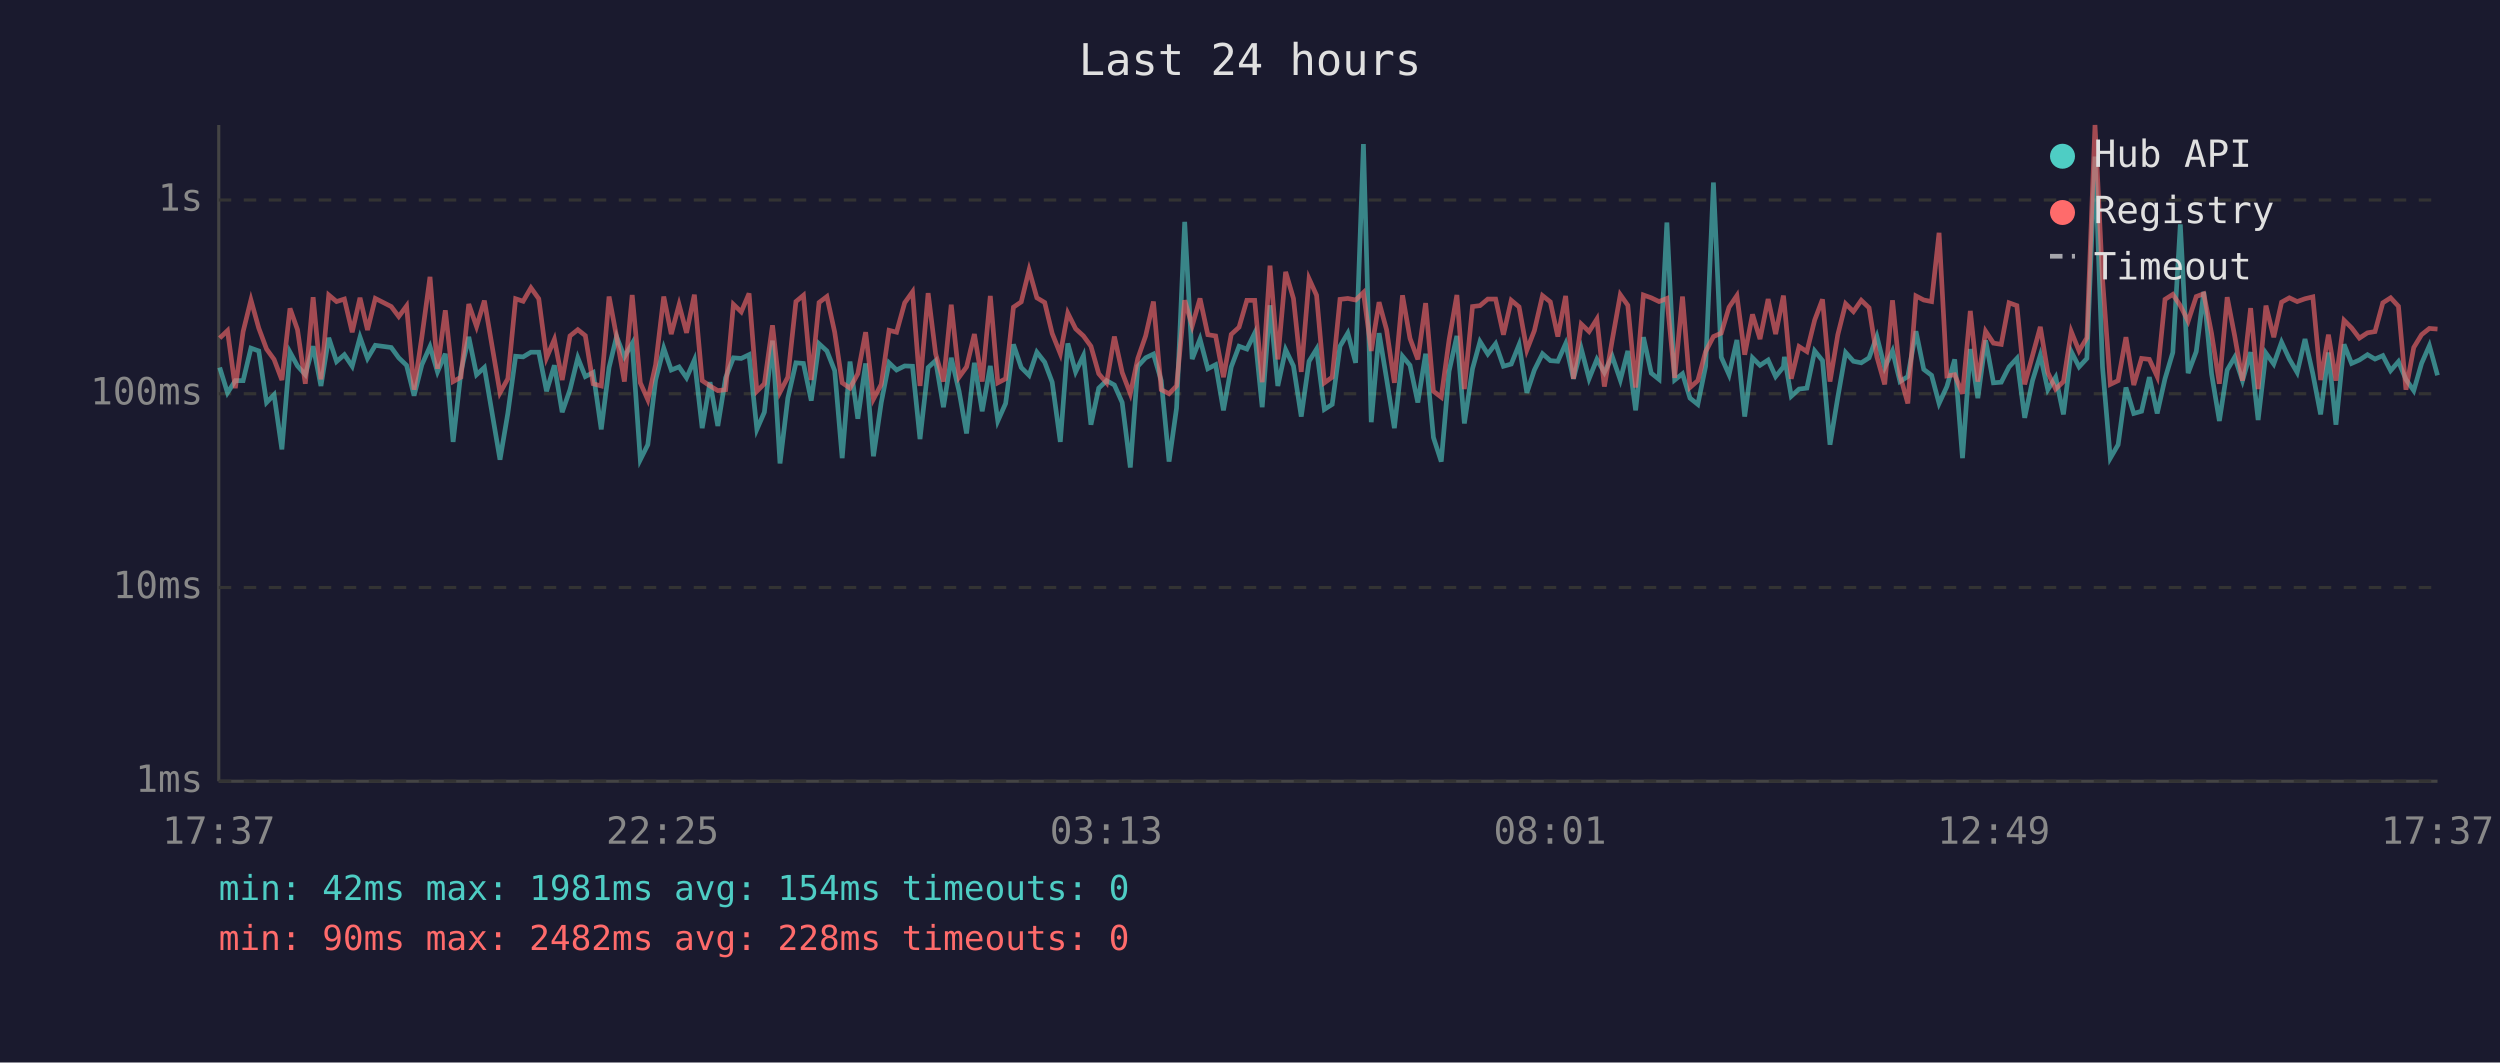
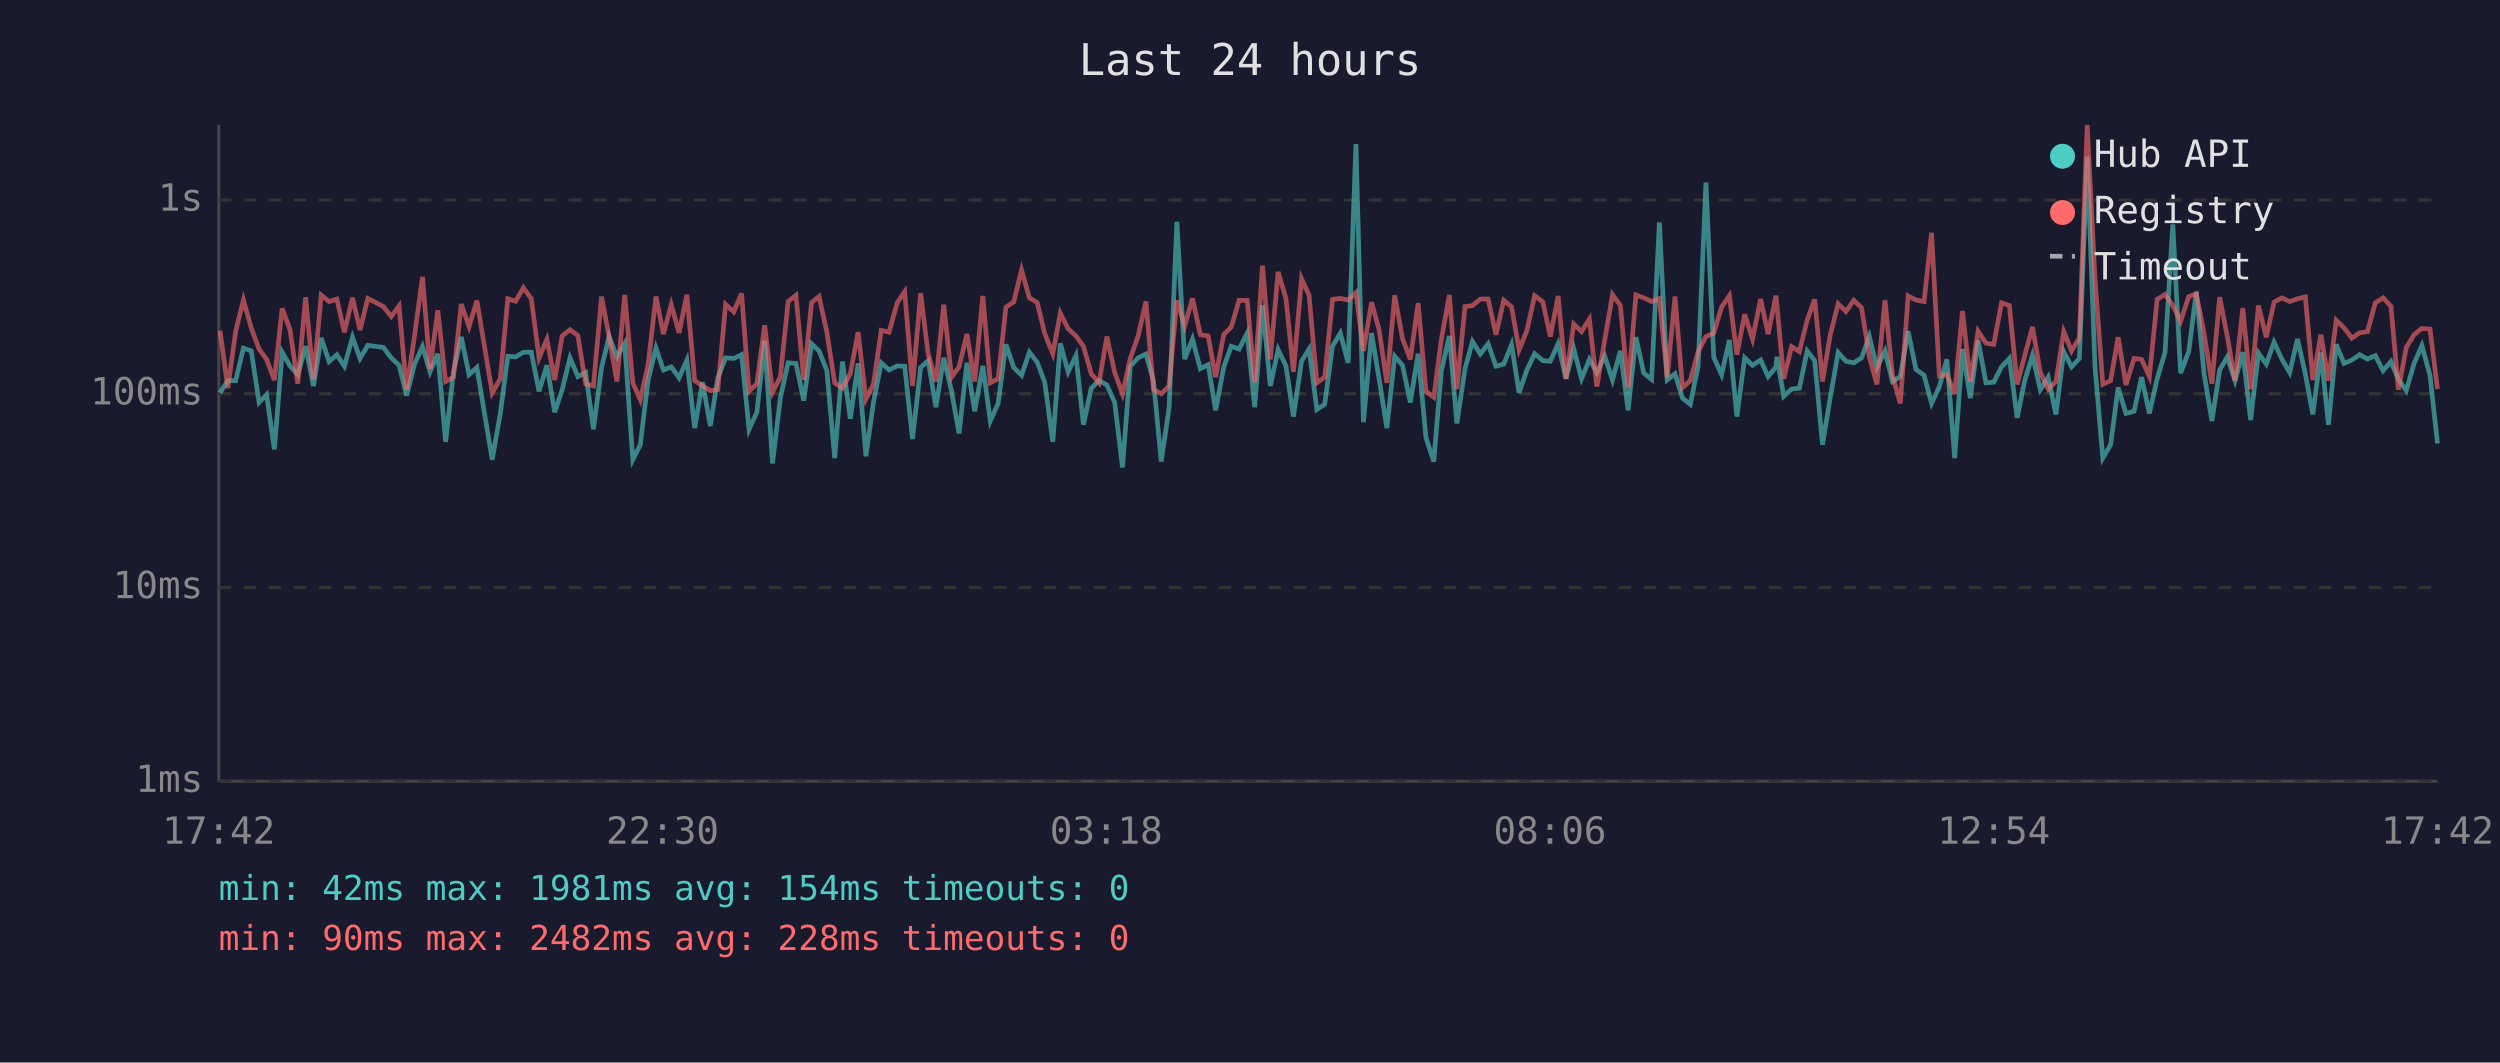
<svg xmlns="http://www.w3.org/2000/svg" viewBox="0 0 800 340" font-family="monospace" font-size="12">
  <rect width="800" height="340" fill="#1a1a2e" />
  <text x="400" y="24" fill="#e0e0e0" font-size="14" text-anchor="middle">Last 24 hours</text>
  <line x1="70" y1="40" x2="70" y2="250" stroke="#444" stroke-width="1" />
  <line x1="70" y1="250" x2="780" y2="250" stroke="#444" stroke-width="1" />
  <line x1="70" y1="250" x2="780" y2="250" stroke="#333" stroke-width="1" stroke-dasharray="4" />
  <text x="65" y="250" fill="#888" text-anchor="end" dominant-baseline="middle">1ms</text>
  <line x1="70" y1="188" x2="780" y2="188" stroke="#333" stroke-width="1" stroke-dasharray="4" />
  <text x="65" y="188" fill="#888" text-anchor="end" dominant-baseline="middle">10ms</text>
  <line x1="70" y1="126" x2="780" y2="126" stroke="#333" stroke-width="1" stroke-dasharray="4" />
  <text x="65" y="126" fill="#888" text-anchor="end" dominant-baseline="middle">100ms</text>
  <line x1="70" y1="64" x2="780" y2="64" stroke="#333" stroke-width="1" stroke-dasharray="4" />
  <text x="65" y="64" fill="#888" text-anchor="end" dominant-baseline="middle">1s</text>
-   <text x="70" y="270" fill="#888" text-anchor="middle">17:37</text>
-   <text x="212" y="270" fill="#888" text-anchor="middle">22:25</text>
-   <text x="354" y="270" fill="#888" text-anchor="middle">03:13</text>
-   <text x="496" y="270" fill="#888" text-anchor="middle">08:01</text>
-   <text x="638" y="270" fill="#888" text-anchor="middle">12:49</text>
-   <text x="780" y="270" fill="#888" text-anchor="middle">17:37</text>
-   <polyline points="70.3,117.6 72.8,125.7 75.3,121.8 77.8,121.8 80.3,111.4 82.8,112.3 85.3,128.8 87.7,126.3 90.2,143.8 92.8,112.7 95.2,117.1 97.7,119.9 100.2,110.8 102.7,123.5 105.2,108.1 107.7,115.7 110.2,113.5 112.7,117.2 115.2,107.9 117.6,114.7 120.1,110.5 125.2,111.2 127.6,114.5 130.1,116.9 132.5,126.6 135.0,116.7 137.6,110.9 140.0,119.0 142.5,113.2 145.0,141.4 147.5,119.0 150.0,107.8 152.5,119.9 155.0,117.6 160.0,147.1 162.5,132.3 165.0,114.0 167.4,114.2 169.9,112.7 172.4,112.7 174.9,125.2 177.4,116.9 179.9,131.9 182.4,124.7 184.9,114.5 187.3,120.5 189.8,119.2 192.4,137.4 194.9,117.6 197.3,107.7 199.8,114.2 202.3,109.9 204.9,147.1 207.3,142.3 209.8,121.6 212.4,111.4 214.8,118.4 217.3,117.4 219.7,120.9 222.2,115.2 224.7,137.0 227.2,122.3 229.7,136.3 232.2,120.9 234.7,114.5 237.2,114.7 239.7,113.5 242.2,137.4 244.6,131.9 247.2,109.0 249.6,148.3 252.1,127.4 254.7,116.1 257.1,116.3 259.6,128.2 262.1,110.0 264.6,112.3 267.1,118.6 269.5,146.6 272.0,115.7 274.5,134.0 277.0,116.3 279.5,146.0 282.0,128.8 284.5,116.1 286.9,118.4 289.5,117.1 292.0,117.2 294.4,140.5 297.0,117.6 299.4,115.4 301.9,130.3 304.4,114.5 306.9,125.2 309.3,138.7 311.8,116.1 314.3,131.6 316.9,117.1 319.3,134.7 321.8,129.1 324.3,110.2 326.8,117.6 329.3,120.1 331.8,112.7 334.3,115.9 336.7,122.3 339.3,141.4 341.7,109.9 344.2,119.0 346.7,113.8 349.1,135.9 351.6,124.2 354.1,121.8 356.6,123.2 359.1,128.8 361.7,149.6 364.1,117.2 366.6,114.5 369.1,113.3 371.6,121.8 374.1,147.7 376.5,130.6 379.1,71.0 381.5,114.9 384.0,108.5 386.5,118.0 389.0,116.7 391.5,131.3 394.0,117.4 396.5,110.8 399.0,111.7 401.5,106.6 403.9,130.3 406.4,97.7 408.9,123.5 411.4,111.9 413.9,117.1 416.4,133.3 418.9,115.6 421.3,111.7 423.8,131.0 426.3,129.4 428.8,110.8 431.3,106.6 433.8,116.1 436.3,46.1 438.8,135.1 441.3,106.6 443.7,121.2 446.2,137.0 448.8,114.0 451.2,116.9 453.7,128.8 456.2,113.2 458.7,140.0 461.2,147.7 463.7,118.8 466.2,107.5 468.6,135.5 471.2,118.0 473.6,109.3 476.1,113.3 478.6,110.0 481.1,117.2 483.6,116.5 486.1,110.3 488.6,125.7 491.0,118.4 493.6,113.2 496.1,115.4 498.5,115.6 501.0,110.0 503.5,121.2 506.0,111.6 508.5,121.2 511.0,115.0 513.4,119.2 515.9,114.0 518.5,121.6 520.9,112.3 523.4,131.3 525.9,107.9 528.4,119.4 530.9,121.4 533.4,71.2 535.9,121.6 538.4,119.6 540.8,127.4 543.3,129.4 545.8,117.2 548.3,58.4 550.8,114.3 553.3,119.9 555.8,108.8 558.3,133.3 560.8,114.5 563.2,116.9 565.8,115.2 568.2,120.5 570.7,117.4 571.0,114.2 573.2,126.8 575.7,124.5 578.2,124.2 580.7,112.3 583.2,115.4 585.6,142.3 588.1,127.1 590.6,112.8 593.1,115.6 595.6,116.1 598.1,114.5 600.6,107.7 603.1,117.6 605.6,112.3 608.0,122.1 610.5,120.5 613.1,106.0 615.6,118.2 618.1,120.1 620.5,129.1 623.0,123.7 625.5,115.0 628.0,146.6 630.5,111.7 632.9,127.4 635.4,108.9 637.9,122.5 640.4,122.3 642.9,117.4 645.4,114.7 647.9,133.7 650.4,121.8 652.9,113.7 655.3,124.7 657.8,120.7 660.3,132.6 662.8,112.5 665.3,117.4 667.8,114.7 670.4,50.1 672.8,117.4 675.3,146.6 677.8,142.3 680.3,124.0 682.8,132.3 685.3,131.6 687.8,120.7 690.3,132.3 692.8,121.2 695.3,112.8 697.7,71.8 700.2,119.4 702.8,112.5 705.2,93.4 707.7,119.6 710.2,134.7 712.7,118.4 715.1,114.3 717.6,121.8 720.2,112.7 722.6,134.4 725.1,113.0 727.6,116.5 730.1,109.5 732.6,114.9 735.1,119.2 737.6,108.5 740.1,119.6 742.6,132.6 745.1,112.8 747.5,135.9 750.1,110.2 752.5,116.3 755.0,115.2 757.6,113.5 760.0,114.9 762.5,113.8 765.0,118.6 767.5,115.7 769.9,121.4 772.4,125.0 774.9,116.3 777.4,110.6 780.0,120.1" fill="none" stroke="#4ecdc4" stroke-width="1.5" opacity="0.6" />
-   <polyline points="70.3,108.2 72.8,105.8 75.3,124.2 77.8,106.1 80.3,96.0 82.8,105.0 85.3,111.7 87.7,115.0 90.2,121.6 92.8,98.7 95.2,105.5 97.7,122.8 100.2,95.1 102.7,121.4 105.2,94.4 107.7,96.5 110.2,95.7 112.7,106.3 115.2,95.3 117.6,105.6 120.1,95.5 125.2,98.1 127.6,101.3 130.1,97.9 132.5,124.7 135.0,107.8 137.6,88.6 140.0,118.0 142.5,99.3 145.0,122.1 147.5,120.7 150.0,97.3 152.5,104.5 155.0,96.2 160.0,125.7 162.5,121.2 165.0,95.6 167.4,96.4 169.9,92.1 172.4,95.6 174.9,114.5 177.4,108.6 179.9,121.6 182.4,107.5 184.9,105.5 187.3,107.4 189.8,122.8 192.4,123.5 194.9,94.9 197.3,107.7 199.8,122.1 202.3,94.4 204.9,122.5 207.3,127.9 209.8,116.7 212.4,94.9 214.8,106.9 217.3,97.5 219.7,106.5 222.2,94.3 224.7,121.8 227.2,123.5 229.7,125.0 232.2,124.7 234.7,97.4 237.2,99.8 239.7,93.9 242.2,125.2 244.6,122.8 247.2,104.1 249.6,125.5 252.1,120.7 254.7,96.5 257.1,94.5 259.6,121.6 262.1,96.8 264.6,94.9 267.1,106.3 269.5,122.5 272.0,124.2 274.5,119.6 277.0,106.3 279.5,127.7 282.0,123.0 284.5,105.7 286.9,106.3 289.5,96.9 292.0,93.4 294.4,123.5 297.0,93.8 299.4,113.2 301.9,122.1 304.4,97.5 306.9,120.7 309.3,117.4 311.8,106.9 314.3,122.1 316.9,94.7 319.3,122.5 321.8,121.2 324.3,98.3 326.8,96.6 329.3,86.4 331.8,95.3 334.3,96.8 336.7,106.7 339.3,113.2 341.7,100.2 344.2,105.2 346.7,107.5 349.1,110.8 351.6,119.6 354.1,122.5 356.6,107.7 359.1,119.2 361.7,126.0 364.1,114.7 366.6,107.5 369.1,96.5 371.6,124.7 374.1,126.0 376.5,123.5 379.1,96.1 381.5,104.3 384.0,95.5 386.5,107.1 389.0,107.5 391.5,120.7 394.0,107.0 396.5,104.7 399.0,96.1 401.5,96.1 403.9,122.3 406.4,85.0 408.9,115.0 411.4,87.0 413.9,95.5 416.4,119.0 418.9,89.2 421.3,94.5 423.8,122.5 426.3,120.7 428.8,95.8 431.3,95.5 433.8,96.0 436.3,93.6 438.8,112.3 441.3,96.7 443.7,105.5 446.2,122.5 448.8,94.5 451.2,108.3 453.7,115.0 456.2,97.0 458.7,125.2 461.2,127.1 463.7,108.8 466.2,94.4 468.6,124.5 471.2,98.1 473.6,97.8 476.1,95.7 478.6,95.7 481.1,107.1 483.6,96.1 486.1,98.2 488.6,112.0 491.0,105.8 493.6,94.6 496.1,96.6 498.5,107.7 501.0,94.7 503.5,121.2 506.0,103.7 508.5,106.1 511.0,102.1 513.4,123.7 515.9,108.9 518.5,94.3 520.9,97.7 523.4,124.0 525.9,94.4 528.4,95.3 530.9,96.5 533.4,95.5 535.9,120.9 538.4,94.9 540.8,124.0 543.3,121.8 545.8,112.5 548.3,107.7 550.8,106.6 553.3,98.3 555.8,94.6 558.3,113.5 560.8,100.6 563.2,108.5 565.8,95.7 568.2,106.9 570.7,94.6 571.0,97.5 573.2,121.2 575.7,110.9 578.2,112.5 580.7,102.4 583.2,95.8 585.6,122.1 588.1,107.1 590.6,97.2 593.1,99.7 595.6,96.1 598.1,98.5 600.6,114.2 603.1,123.0 605.6,96.1 608.0,120.1 610.5,129.1 613.1,94.7 615.6,96.0 618.1,96.5 620.5,74.5 623.0,120.3 625.5,119.9 628.0,126.0 630.5,99.5 632.9,122.1 635.4,106.0 637.9,109.8 640.4,110.2 642.9,96.9 645.4,97.8 647.9,123.0 650.4,113.8 652.9,104.6 655.3,119.2 657.8,124.5 660.3,122.1 662.8,106.1 665.3,112.3 667.8,108.1 670.4,40.0 672.8,89.2 675.3,123.0 677.8,121.8 680.3,107.9 682.8,123.2 685.3,114.7 687.8,115.0 690.3,120.5 692.8,95.8 695.3,94.2 697.7,97.8 700.2,102.8 702.8,94.9 705.2,94.0 707.7,106.7 710.2,122.8 712.7,95.1 715.1,107.5 717.6,121.8 720.2,98.6 722.6,124.5 725.1,97.8 727.6,107.9 730.1,96.7 732.6,95.3 735.1,96.5 737.6,95.6 740.1,95.0 742.6,121.6 745.1,107.1 747.5,121.8 750.1,102.5 752.5,104.9 755.0,108.2 757.6,106.5 760.0,106.1 762.5,96.9 765.0,95.3 767.5,98.0 769.9,124.7 772.4,111.2 774.9,107.1 777.4,105.1 780.0,105.3" fill="none" stroke="#ff6b6b" stroke-width="1.5" opacity="0.6" />
+   <text x="70" y="270" fill="#888" text-anchor="middle">17:42</text>
+   <text x="212" y="270" fill="#888" text-anchor="middle">22:30</text>
+   <text x="354" y="270" fill="#888" text-anchor="middle">03:18</text>
+   <text x="496" y="270" fill="#888" text-anchor="middle">08:06</text>
+   <text x="638" y="270" fill="#888" text-anchor="middle">12:54</text>
+   <text x="780" y="270" fill="#888" text-anchor="middle">17:42</text>
+   <polyline points="70.4,125.7 72.9,121.8 75.4,121.8 77.9,111.4 80.4,112.3 82.9,128.8 85.3,126.3 87.8,143.8 90.3,112.7 92.8,117.1 95.3,119.9 97.8,110.8 100.3,123.5 102.8,108.1 105.3,115.7 107.8,113.5 110.2,117.2 112.8,107.9 115.2,114.7 117.7,110.5 122.7,111.2 125.2,114.5 127.7,116.9 130.1,126.6 132.6,116.7 135.2,110.9 137.6,119.0 140.1,113.2 142.6,141.4 145.1,119.0 147.6,107.8 150.1,119.9 152.6,117.6 157.5,147.1 160.1,132.3 162.5,114.0 165.0,114.2 167.5,112.7 170.0,112.7 172.5,125.2 175.0,116.9 177.5,131.9 179.9,124.7 182.4,114.5 184.9,120.5 187.4,119.2 189.9,137.4 192.5,117.6 194.9,107.7 197.4,114.2 199.9,109.9 202.5,147.1 204.9,142.3 207.4,121.6 209.9,111.4 212.3,118.4 214.8,117.4 217.3,120.9 219.8,115.2 222.3,137.0 224.8,122.3 227.3,136.3 229.7,120.9 232.2,114.5 234.8,114.7 237.3,113.5 239.7,137.4 242.2,131.9 244.7,109.0 247.2,148.3 249.7,127.4 252.2,116.1 254.7,116.3 257.2,128.2 259.7,110.0 262.1,112.3 264.6,118.6 267.1,146.6 269.6,115.7 272.1,134.0 274.6,116.3 277.1,146.0 279.5,128.8 282.0,116.1 284.5,118.4 287.1,117.1 289.5,117.2 292.0,140.5 294.6,117.6 297.0,115.4 299.5,130.3 302.0,114.5 304.5,125.2 306.9,138.7 309.4,116.1 311.9,131.6 314.5,117.1 316.9,134.7 319.4,129.1 321.9,110.2 324.4,117.6 326.9,120.1 329.4,112.7 331.9,115.9 334.3,122.3 336.9,141.4 339.3,109.9 341.8,119.0 344.3,113.8 346.7,135.9 349.2,124.2 351.7,121.8 354.2,123.2 356.7,128.8 359.2,149.6 361.7,117.2 364.2,114.5 366.7,113.3 369.1,121.8 371.6,147.7 374.1,130.6 376.6,71.0 379.1,114.9 381.6,108.5 384.1,118.0 386.6,116.7 389.0,131.3 391.6,117.4 394.0,110.8 396.5,111.7 399.1,106.6 401.5,130.3 404.0,97.7 406.5,123.5 409.0,111.9 411.5,117.1 413.9,133.3 416.5,115.6 418.9,111.7 421.4,131.0 423.9,129.4 426.4,110.8 428.9,106.6 431.4,116.1 433.9,46.1 436.3,135.1 438.9,106.6 441.3,121.2 443.8,137.0 446.3,114.0 448.8,116.9 451.3,128.8 453.8,113.2 456.3,140.0 458.8,147.7 461.2,118.8 463.8,107.5 466.2,135.5 468.8,118.0 471.2,109.3 473.7,113.3 476.2,110.0 478.7,117.2 481.2,116.5 483.7,110.3 486.1,125.7 488.6,118.4 491.1,113.2 493.7,115.4 496.1,115.6 498.6,110.0 501.1,121.2 503.6,111.6 506.1,121.2 508.6,115.0 511.0,119.2 513.5,114.0 516.0,121.6 518.5,112.3 521.0,131.3 523.5,107.9 526.0,119.4 528.5,121.4 531.0,71.2 533.5,121.6 536.0,119.6 538.4,127.4 540.9,129.4 543.4,117.2 545.9,58.4 548.4,114.3 550.9,119.9 553.4,108.8 555.8,133.3 558.3,114.5 560.8,116.9 563.4,115.2 565.8,120.5 568.3,117.4 568.6,114.2 570.8,126.8 573.3,124.5 575.8,124.2 578.3,112.3 580.7,115.4 583.2,142.3 585.7,127.1 588.2,112.8 590.7,115.6 593.2,116.1 595.7,114.5 598.2,107.7 600.6,117.6 603.2,112.3 605.6,122.1 608.1,120.5 610.6,106.0 613.1,118.2 615.7,120.1 618.1,129.1 620.6,123.7 623.0,115.0 625.5,146.6 628.0,111.7 630.5,127.4 633.0,108.9 635.5,122.5 638.0,122.3 640.5,117.4 643.0,114.7 645.5,133.7 647.9,121.8 650.4,113.7 652.9,124.7 655.4,120.7 657.9,132.6 660.4,112.5 662.9,117.4 665.4,114.7 667.9,50.1 670.4,117.4 672.9,146.6 675.4,142.3 677.8,124.0 680.3,132.3 682.9,131.6 685.3,120.7 687.8,132.3 690.3,121.2 692.8,112.8 695.3,71.8 697.8,119.4 700.4,112.5 702.8,93.4 705.3,119.6 707.8,134.7 710.3,118.4 712.7,114.3 715.2,121.8 717.7,112.7 720.2,134.4 722.7,113.0 725.2,116.5 727.7,109.5 730.2,114.9 732.7,119.2 735.2,108.5 737.7,119.6 740.1,132.6 742.7,112.8 745.1,135.9 747.6,110.2 750.1,116.3 752.6,115.2 755.1,113.5 757.6,114.9 760.1,113.8 762.6,118.6 765.1,115.7 767.5,121.4 770.0,125.0 772.5,116.3 775.0,110.6 777.6,120.1 780.0,141.9" fill="none" stroke="#4ecdc4" stroke-width="1.5" opacity="0.6" />
+   <polyline points="70.4,105.8 72.9,124.2 75.4,106.1 77.9,96.0 80.4,105.0 82.9,111.7 85.3,115.0 87.8,121.6 90.3,98.7 92.8,105.5 95.3,122.8 97.8,95.1 100.3,121.4 102.8,94.4 105.3,96.5 107.8,95.7 110.2,106.3 112.8,95.3 115.2,105.6 117.7,95.5 122.7,98.1 125.2,101.3 127.7,97.9 130.1,124.7 132.6,107.8 135.2,88.6 137.6,118.0 140.1,99.3 142.6,122.1 145.1,120.7 147.6,97.3 150.1,104.5 152.6,96.2 157.5,125.7 160.1,121.2 162.5,95.6 165.0,96.4 167.5,92.1 170.0,95.6 172.5,114.5 175.0,108.6 177.5,121.6 179.9,107.5 182.4,105.5 184.9,107.4 187.4,122.8 189.9,123.5 192.5,94.9 194.9,107.7 197.4,122.1 199.9,94.4 202.5,122.5 204.9,127.9 207.4,116.7 209.9,94.9 212.3,106.9 214.8,97.5 217.3,106.5 219.8,94.3 222.3,121.8 224.8,123.5 227.3,125.0 229.7,124.7 232.2,97.4 234.8,99.8 237.3,93.9 239.7,125.2 242.2,122.8 244.7,104.1 247.2,125.5 249.7,120.7 252.2,96.5 254.7,94.5 257.2,121.6 259.7,96.8 262.1,94.9 264.6,106.3 267.1,122.5 269.6,124.2 272.1,119.6 274.6,106.3 277.1,127.7 279.5,123.0 282.0,105.7 284.5,106.3 287.1,96.9 289.5,93.4 292.0,123.5 294.6,93.8 297.0,113.2 299.5,122.1 302.0,97.5 304.5,120.7 306.9,117.4 309.4,106.9 311.9,122.1 314.5,94.7 316.9,122.5 319.4,121.2 321.9,98.3 324.4,96.6 326.9,86.4 329.4,95.3 331.9,96.8 334.3,106.7 336.9,113.2 339.3,100.2 341.8,105.2 344.3,107.5 346.7,110.8 349.2,119.6 351.7,122.5 354.2,107.7 356.7,119.2 359.2,126.0 361.7,114.7 364.2,107.5 366.7,96.5 369.1,124.7 371.6,126.0 374.1,123.5 376.6,96.1 379.1,104.3 381.6,95.5 384.1,107.1 386.6,107.5 389.0,120.7 391.6,107.0 394.0,104.7 396.5,96.1 399.1,96.1 401.5,122.3 404.0,85.0 406.5,115.0 409.0,87.0 411.5,95.5 413.9,119.0 416.5,89.2 418.9,94.5 421.4,122.5 423.9,120.7 426.4,95.8 428.9,95.5 431.4,96.0 433.9,93.6 436.3,112.3 438.9,96.7 441.3,105.5 443.8,122.5 446.3,94.5 448.8,108.3 451.3,115.0 453.8,97.0 456.3,125.2 458.8,127.1 461.2,108.8 463.8,94.4 466.2,124.5 468.8,98.1 471.2,97.8 473.7,95.7 476.2,95.7 478.7,107.1 481.2,96.1 483.7,98.2 486.1,112.0 488.6,105.8 491.1,94.6 493.7,96.6 496.1,107.7 498.6,94.7 501.1,121.2 503.6,103.7 506.1,106.1 508.6,102.1 511.0,123.7 513.5,108.9 516.0,94.3 518.5,97.7 521.0,124.0 523.5,94.4 526.0,95.3 528.5,96.5 531.0,95.5 533.5,120.9 536.0,94.9 538.4,124.0 540.9,121.8 543.4,112.5 545.9,107.7 548.4,106.6 550.9,98.3 553.4,94.6 555.8,113.5 558.3,100.6 560.8,108.5 563.4,95.7 565.8,106.9 568.3,94.6 568.6,97.5 570.8,121.2 573.3,110.9 575.8,112.5 578.3,102.4 580.7,95.8 583.2,122.1 585.7,107.1 588.2,97.2 590.7,99.7 593.2,96.1 595.7,98.5 598.2,114.2 600.6,123.0 603.2,96.1 605.6,120.1 608.1,129.1 610.6,94.7 613.1,96.0 615.7,96.5 618.1,74.5 620.6,120.3 623.0,119.9 625.5,126.0 628.0,99.5 630.5,122.1 633.0,106.0 635.5,109.8 638.0,110.2 640.5,96.9 643.0,97.8 645.5,123.0 647.9,113.8 650.4,104.6 652.9,119.2 655.4,124.5 657.9,122.1 660.4,106.1 662.9,112.3 665.4,108.1 667.9,40.0 670.4,89.2 672.9,123.0 675.4,121.8 677.8,107.9 680.3,123.2 682.9,114.7 685.3,115.0 687.8,120.5 690.3,95.8 692.8,94.2 695.3,97.8 697.8,102.8 700.4,94.9 702.8,94.0 705.3,106.7 707.8,122.8 710.3,95.1 712.7,107.5 715.2,121.8 717.7,98.6 720.2,124.5 722.7,97.8 725.2,107.9 727.7,96.7 730.2,95.3 732.7,96.5 735.2,95.6 737.7,95.0 740.1,121.6 742.7,107.1 745.1,121.8 747.6,102.5 750.1,104.9 752.6,108.2 755.1,106.5 757.6,106.1 760.1,96.9 762.6,95.3 765.1,98.0 767.5,124.7 770.0,111.2 772.5,107.1 775.0,105.1 777.6,105.3 780.0,124.5" fill="none" stroke="#ff6b6b" stroke-width="1.5" opacity="0.6" />
  <circle cx="660" cy="50" r="4" fill="#4ecdc4" />
  <text x="670" y="50" fill="#e0e0e0" dominant-baseline="middle">Hub API</text>
  <circle cx="660" cy="68" r="4" fill="#ff6b6b" />
  <text x="670" y="68" fill="#e0e0e0" dominant-baseline="middle">Registry</text>
  <line x1="656" y1="82" x2="664" y2="82" stroke="#e0e0e0" stroke-width="1.5" stroke-dasharray="4,3" opacity="0.7" />
  <text x="670" y="86" fill="#e0e0e0" dominant-baseline="middle">Timeout</text>
  <text x="70" y="288" fill="#4ecdc4" font-size="11">min: 42ms  max: 1981ms  avg: 154ms  timeouts: 0</text>
  <text x="70" y="304" fill="#ff6b6b" font-size="11">min: 90ms  max: 2482ms  avg: 228ms  timeouts: 0</text>
</svg>
